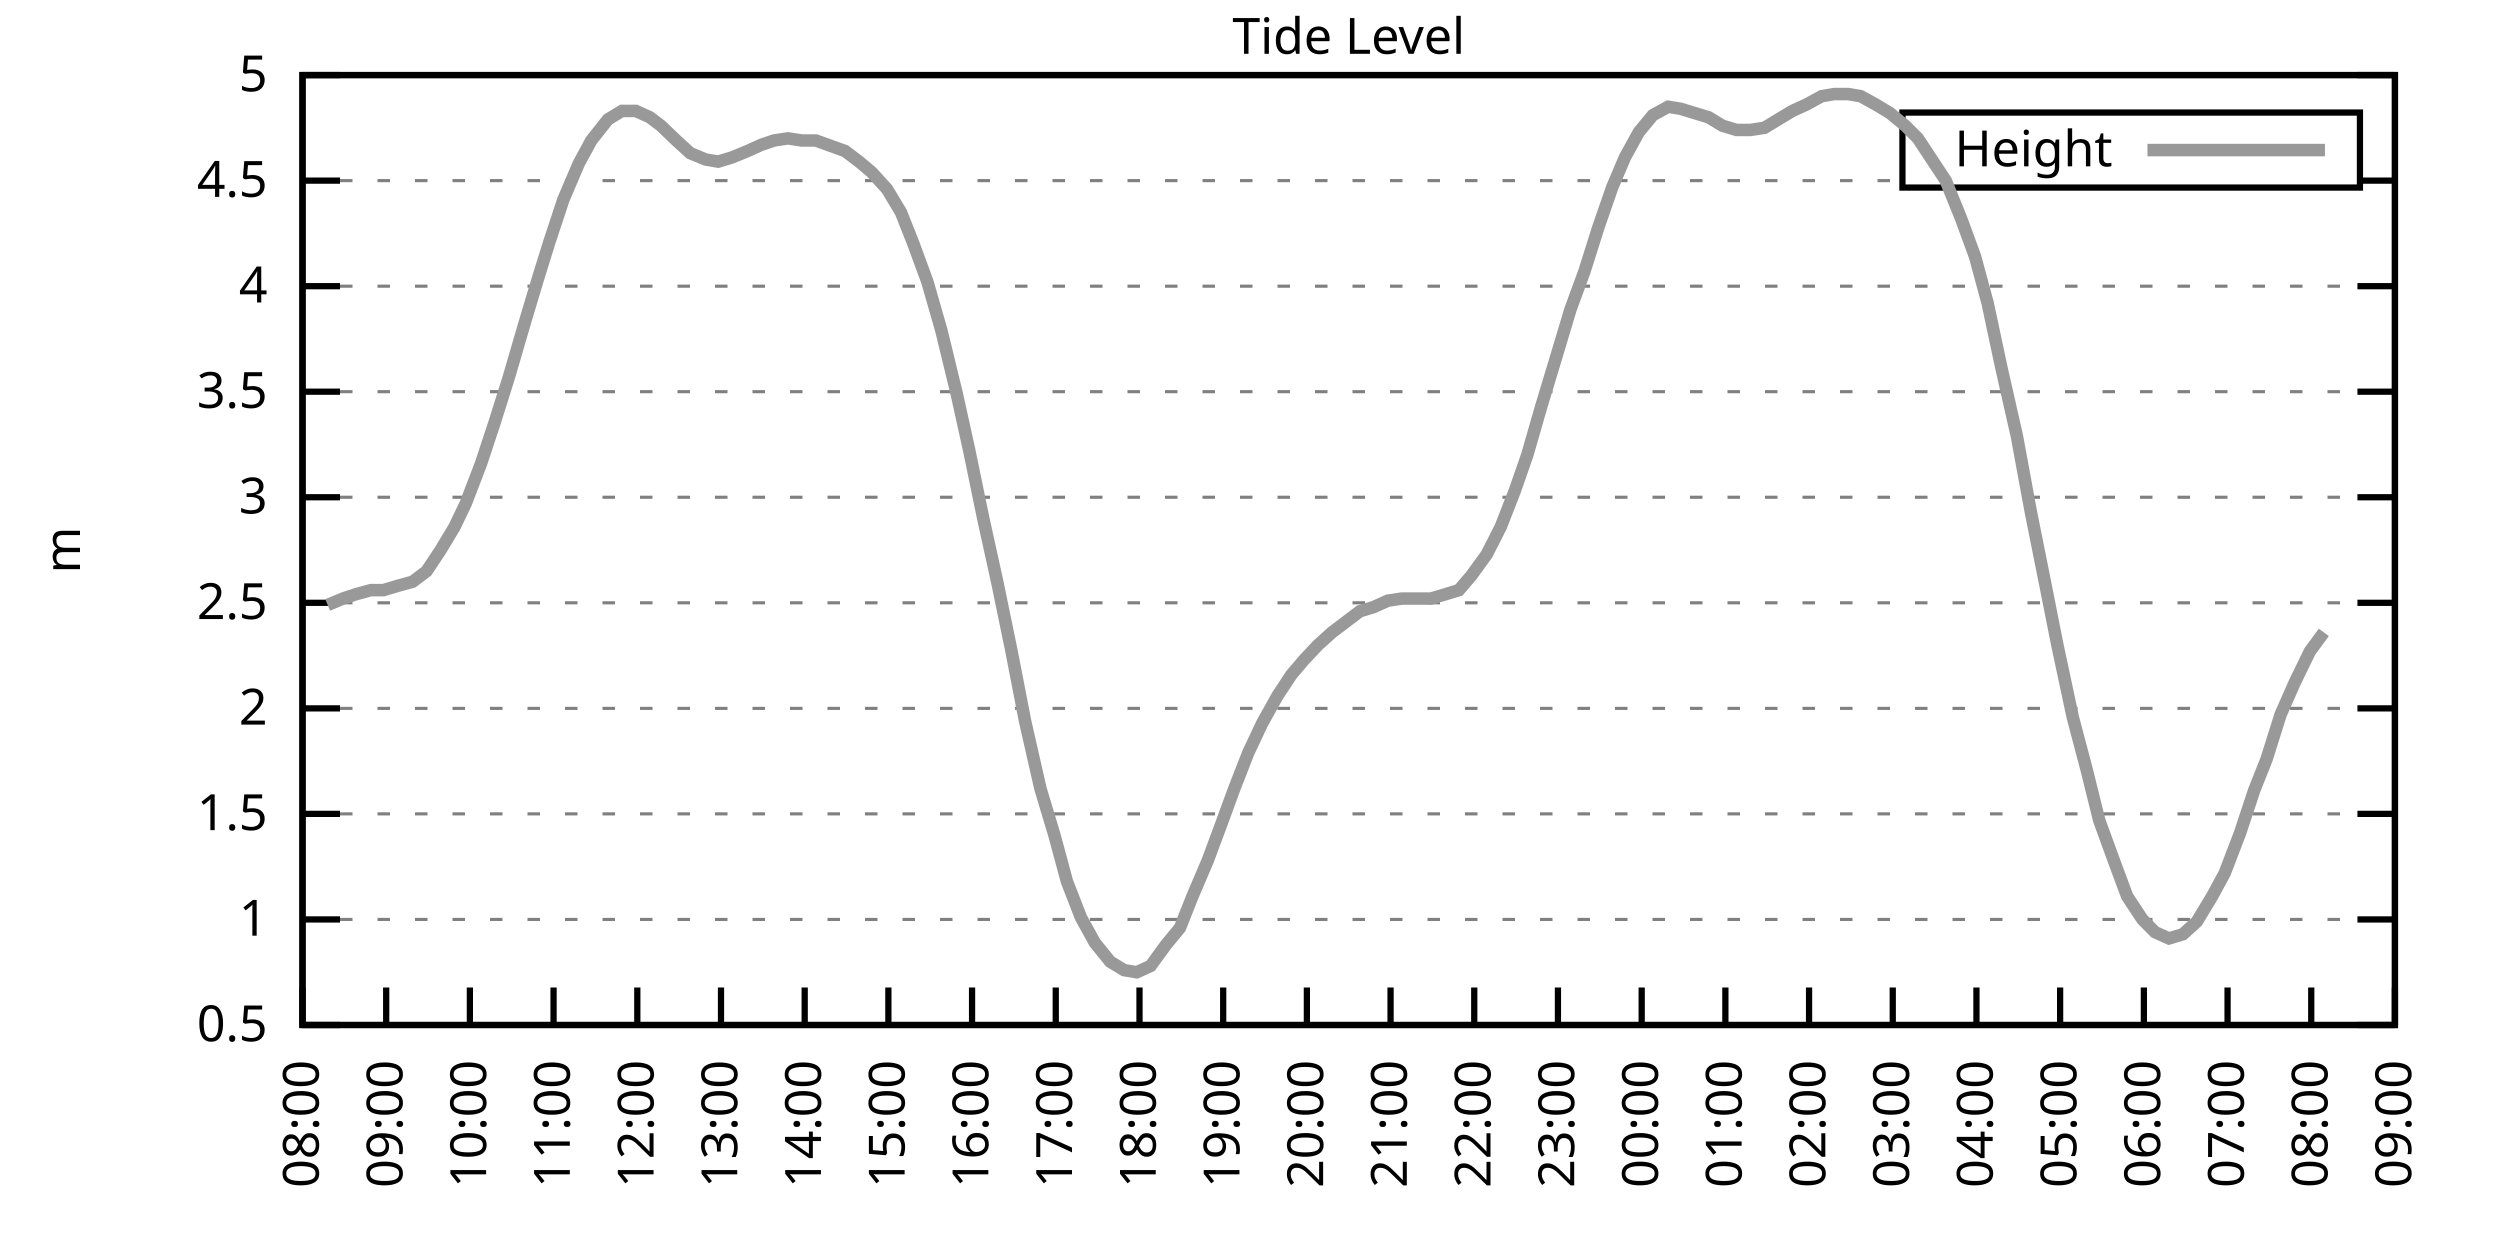
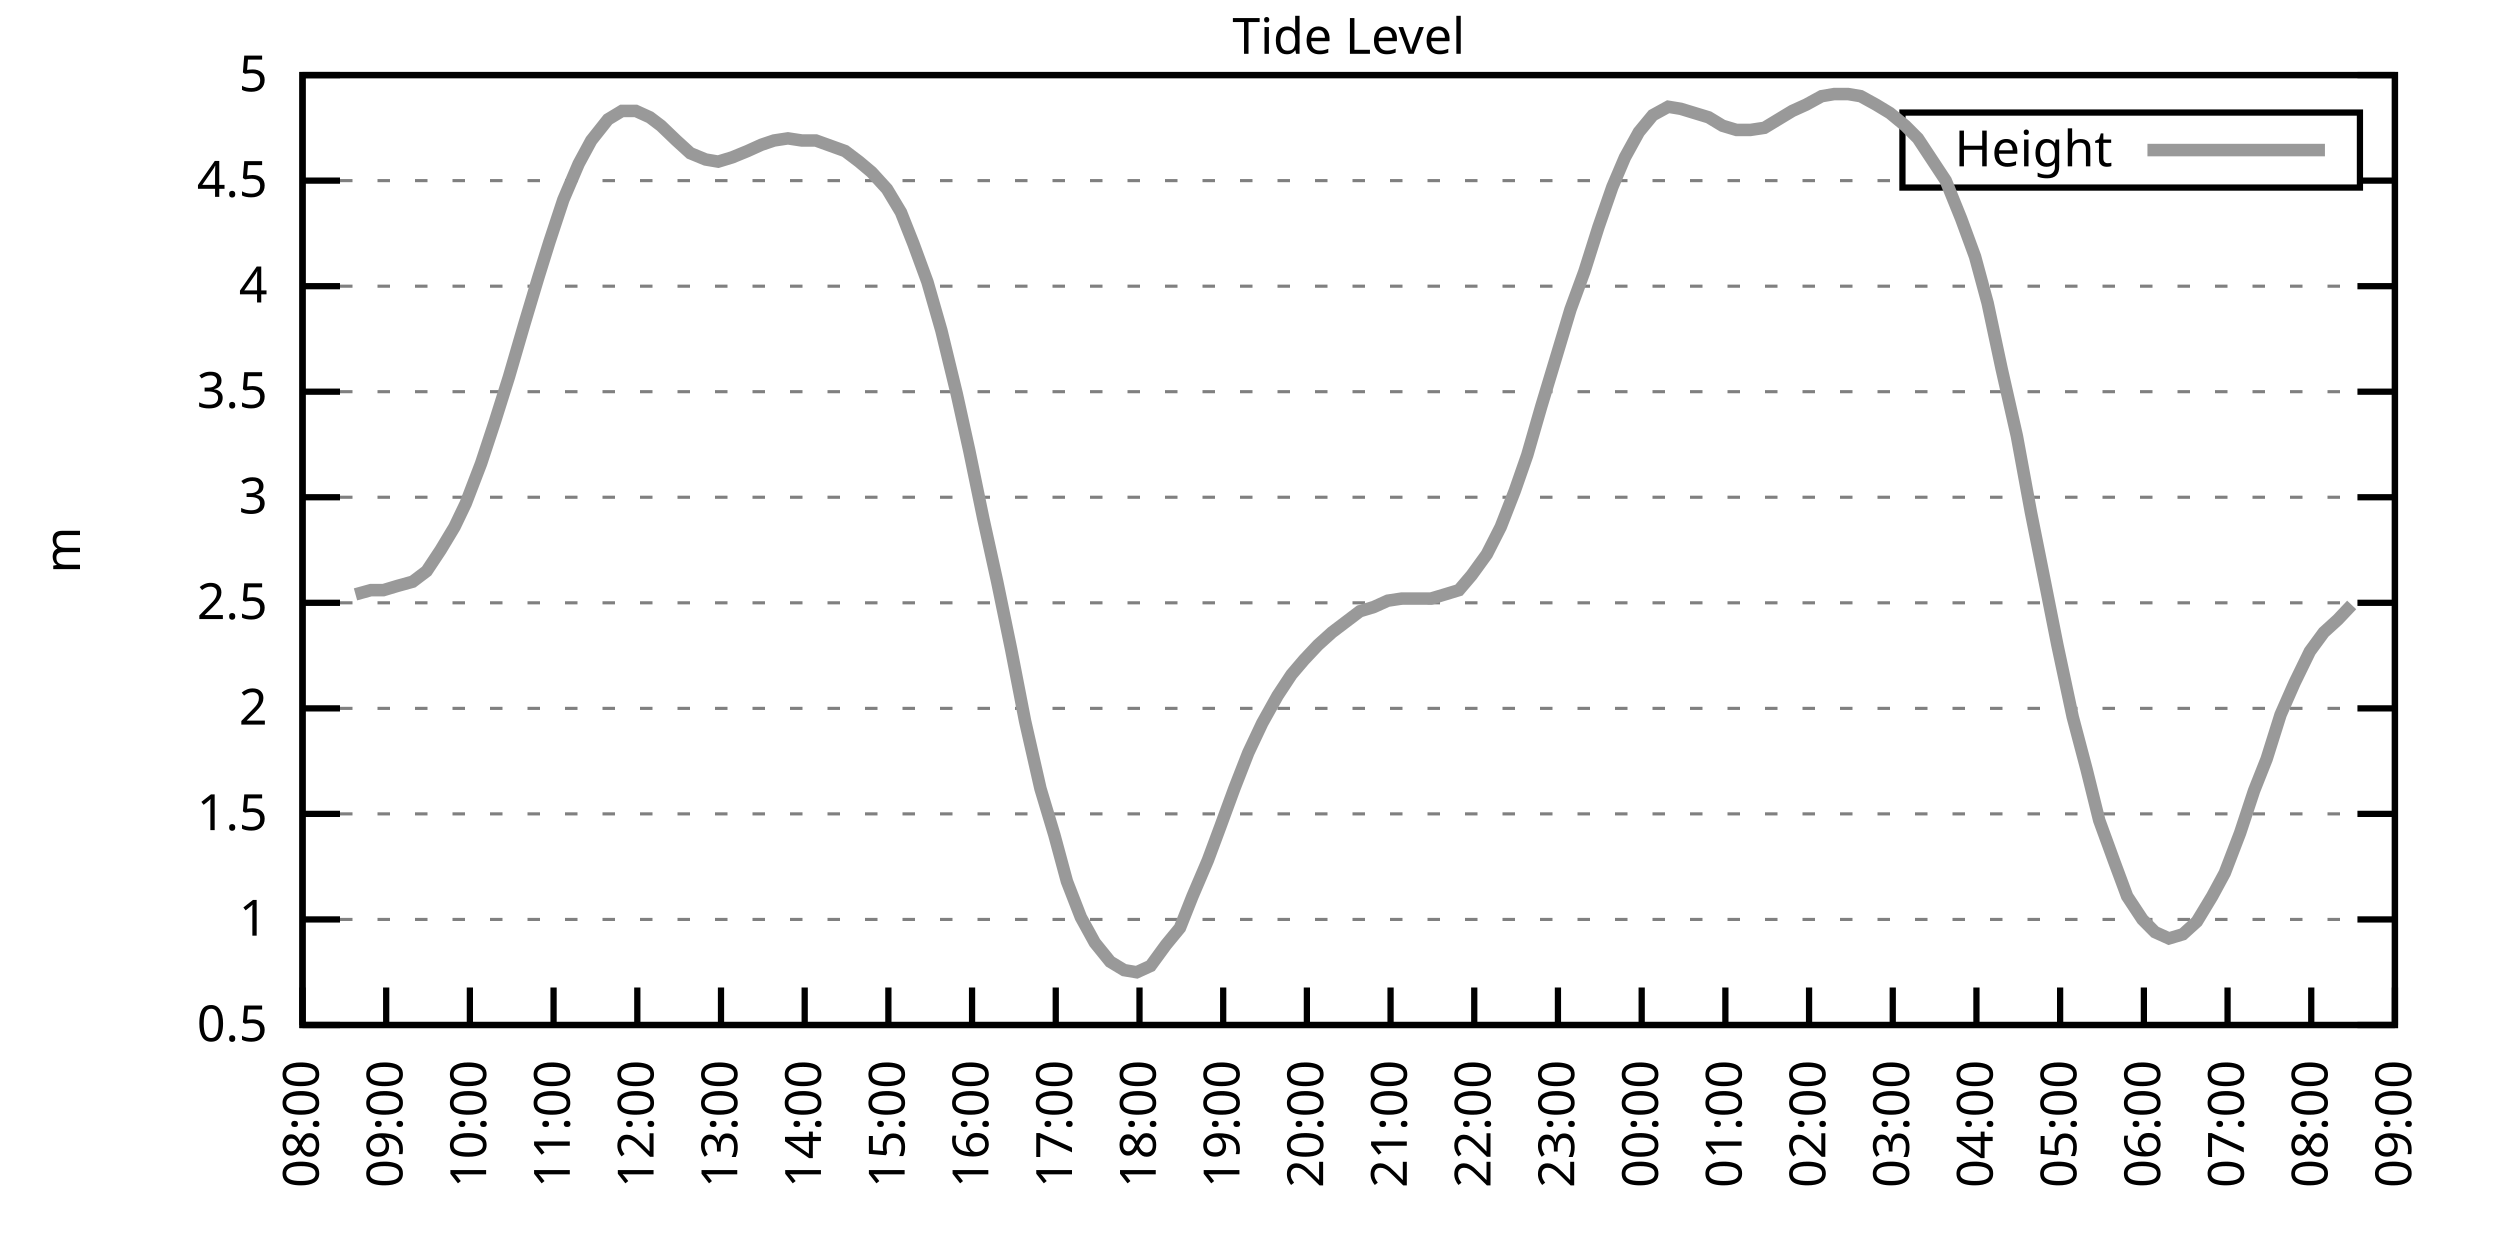
<svg xmlns="http://www.w3.org/2000/svg" xmlns:xlink="http://www.w3.org/1999/xlink" width="400" height="200" viewBox="0 0 400 200">
  <g id="gnuplot_canvas">
    <rect x="0" y="0" width="400" height="200" fill="none" />
    <defs>
      <circle id="gpDot" r="0.5" stroke-width="0.5" stroke="currentColor" />
      <path id="gpPt0" stroke-width="0.333" stroke="currentColor" d="M-1,0 h2 M0,-1 v2" />
      <path id="gpPt1" stroke-width="0.333" stroke="currentColor" d="M-1,-1 L1,1 M1,-1 L-1,1" />
      <path id="gpPt2" stroke-width="0.333" stroke="currentColor" d="M-1,0 L1,0 M0,-1 L0,1 M-1,-1 L1,1 M-1,1 L1,-1" />
      <rect id="gpPt3" stroke-width="0.333" stroke="currentColor" x="-1" y="-1" width="2" height="2" />
      <rect id="gpPt4" stroke-width="0.333" stroke="currentColor" fill="currentColor" x="-1" y="-1" width="2" height="2" />
      <circle id="gpPt5" stroke-width="0.333" stroke="currentColor" cx="0" cy="0" r="1" />
      <use xlink:href="#gpPt5" id="gpPt6" fill="currentColor" stroke="none" />
      <path id="gpPt7" stroke-width="0.333" stroke="currentColor" d="M0,-1.33 L-1.33,0.67 L1.33,0.67 z" />
      <use xlink:href="#gpPt7" id="gpPt8" fill="currentColor" stroke="none" />
      <use xlink:href="#gpPt7" id="gpPt9" stroke="currentColor" transform="rotate(180)" />
      <use xlink:href="#gpPt9" id="gpPt10" fill="currentColor" stroke="none" />
      <use xlink:href="#gpPt3" id="gpPt11" stroke="currentColor" transform="rotate(45)" />
      <use xlink:href="#gpPt11" id="gpPt12" fill="currentColor" stroke="none" />
      <path id="gpPt13" stroke-width="0.333" stroke="currentColor" d="M0,1.330 L1.265,0.411 L0.782,-1.067 L-0.782,-1.076 L-1.265,0.411 z" />
      <use xlink:href="#gpPt13" id="gpPt14" fill="currentColor" stroke="none" />
      <filter id="textbox" filterUnits="objectBoundingBox" x="0" y="0" height="1" width="1">
        <feFlood flood-color="white" flood-opacity="1" result="bgnd" />
        <feComposite in="SourceGraphic" in2="bgnd" operator="atop" />
      </filter>
      <filter id="greybox" filterUnits="objectBoundingBox" x="0" y="0" height="1" width="1">
        <feFlood flood-color="lightgrey" flood-opacity="1" result="grey" />
        <feComposite in="SourceGraphic" in2="grey" operator="atop" />
      </filter>
    </defs>
    <g fill="none" color="white" stroke="currentColor" stroke-width="1.00" stroke-linecap="butt" stroke-linejoin="miter">
</g>
    <g fill="none" color="black" stroke="currentColor" stroke-width="1.00" stroke-linecap="butt" stroke-linejoin="miter">
      <g stroke="none" shape-rendering="crispEdges">
        <polygon fill="rgb(255, 255, 255)" points="48.40,164.00 383.18,164.00 383.18,12.02 48.40,12.02 " />
      </g>
    </g>
    <g fill="none" color="black" stroke="currentColor" stroke-width="1.00" stroke-linecap="butt" stroke-linejoin="miter">
</g>
    <g fill="none" color="black" stroke="black" stroke-width="0.50" stroke-linecap="butt" stroke-linejoin="miter">
</g>
    <g fill="none" color="gray" stroke="currentColor" stroke-width="0.50" stroke-linecap="butt" stroke-linejoin="miter">
      <path stroke="gray" stroke-dasharray="2,4" class="gridline" d="M48.40,164.00 L383.19,164.00  " />
    </g>
    <g fill="none" color="gray" stroke="gray" stroke-width="1.00" stroke-linecap="butt" stroke-linejoin="miter">
</g>
    <g fill="none" color="black" stroke="currentColor" stroke-width="1.00" stroke-linecap="butt" stroke-linejoin="miter">
      <path stroke="black" d="M48.40,164.00 L54.40,164.00 M383.19,164.00 L377.19,164.00  " />
      <g transform="translate(42.80,166.60)" stroke="none" fill="black" font-family="Sans" font-size="8.00" text-anchor="end">
        <text>
          <tspan font-family="Sans"> 0.5</tspan>
        </text>
      </g>
    </g>
    <g fill="none" color="black" stroke="currentColor" stroke-width="1.00" stroke-linecap="butt" stroke-linejoin="miter">
</g>
    <g fill="none" color="black" stroke="black" stroke-width="0.50" stroke-linecap="butt" stroke-linejoin="miter">
</g>
    <g fill="none" color="gray" stroke="currentColor" stroke-width="0.50" stroke-linecap="butt" stroke-linejoin="miter">
      <path stroke="gray" stroke-dasharray="2,4" class="gridline" d="M48.40,147.11 L383.19,147.11  " />
    </g>
    <g fill="none" color="gray" stroke="gray" stroke-width="1.00" stroke-linecap="butt" stroke-linejoin="miter">
</g>
    <g fill="none" color="black" stroke="currentColor" stroke-width="1.00" stroke-linecap="butt" stroke-linejoin="miter">
      <path stroke="black" d="M48.40,147.11 L54.40,147.11 M383.19,147.11 L377.19,147.11  " />
      <g transform="translate(42.80,149.71)" stroke="none" fill="black" font-family="Sans" font-size="8.00" text-anchor="end">
        <text>
          <tspan font-family="Sans"> 1</tspan>
        </text>
      </g>
    </g>
    <g fill="none" color="black" stroke="currentColor" stroke-width="1.00" stroke-linecap="butt" stroke-linejoin="miter">
</g>
    <g fill="none" color="black" stroke="black" stroke-width="0.50" stroke-linecap="butt" stroke-linejoin="miter">
</g>
    <g fill="none" color="gray" stroke="currentColor" stroke-width="0.50" stroke-linecap="butt" stroke-linejoin="miter">
      <path stroke="gray" stroke-dasharray="2,4" class="gridline" d="M48.40,130.22 L383.19,130.22  " />
    </g>
    <g fill="none" color="gray" stroke="gray" stroke-width="1.00" stroke-linecap="butt" stroke-linejoin="miter">
</g>
    <g fill="none" color="black" stroke="currentColor" stroke-width="1.00" stroke-linecap="butt" stroke-linejoin="miter">
      <path stroke="black" d="M48.40,130.22 L54.40,130.22 M383.19,130.22 L377.19,130.22  " />
      <g transform="translate(42.80,132.82)" stroke="none" fill="black" font-family="Sans" font-size="8.00" text-anchor="end">
        <text>
          <tspan font-family="Sans"> 1.5</tspan>
        </text>
      </g>
    </g>
    <g fill="none" color="black" stroke="currentColor" stroke-width="1.00" stroke-linecap="butt" stroke-linejoin="miter">
</g>
    <g fill="none" color="black" stroke="black" stroke-width="0.50" stroke-linecap="butt" stroke-linejoin="miter">
</g>
    <g fill="none" color="gray" stroke="currentColor" stroke-width="0.50" stroke-linecap="butt" stroke-linejoin="miter">
      <path stroke="gray" stroke-dasharray="2,4" class="gridline" d="M48.40,113.34 L383.19,113.34  " />
    </g>
    <g fill="none" color="gray" stroke="gray" stroke-width="1.00" stroke-linecap="butt" stroke-linejoin="miter">
</g>
    <g fill="none" color="black" stroke="currentColor" stroke-width="1.00" stroke-linecap="butt" stroke-linejoin="miter">
      <path stroke="black" d="M48.40,113.34 L54.40,113.34 M383.19,113.34 L377.19,113.34  " />
      <g transform="translate(42.80,115.94)" stroke="none" fill="black" font-family="Sans" font-size="8.00" text-anchor="end">
        <text>
          <tspan font-family="Sans"> 2</tspan>
        </text>
      </g>
    </g>
    <g fill="none" color="black" stroke="currentColor" stroke-width="1.00" stroke-linecap="butt" stroke-linejoin="miter">
</g>
    <g fill="none" color="black" stroke="black" stroke-width="0.50" stroke-linecap="butt" stroke-linejoin="miter">
</g>
    <g fill="none" color="gray" stroke="currentColor" stroke-width="0.50" stroke-linecap="butt" stroke-linejoin="miter">
      <path stroke="gray" stroke-dasharray="2,4" class="gridline" d="M48.40,96.45 L383.19,96.45  " />
    </g>
    <g fill="none" color="gray" stroke="gray" stroke-width="1.00" stroke-linecap="butt" stroke-linejoin="miter">
</g>
    <g fill="none" color="black" stroke="currentColor" stroke-width="1.00" stroke-linecap="butt" stroke-linejoin="miter">
      <path stroke="black" d="M48.40,96.45 L54.40,96.45 M383.19,96.45 L377.19,96.45  " />
      <g transform="translate(42.80,99.05)" stroke="none" fill="black" font-family="Sans" font-size="8.00" text-anchor="end">
        <text>
          <tspan font-family="Sans"> 2.5</tspan>
        </text>
      </g>
    </g>
    <g fill="none" color="black" stroke="currentColor" stroke-width="1.00" stroke-linecap="butt" stroke-linejoin="miter">
</g>
    <g fill="none" color="black" stroke="black" stroke-width="0.50" stroke-linecap="butt" stroke-linejoin="miter">
</g>
    <g fill="none" color="gray" stroke="currentColor" stroke-width="0.50" stroke-linecap="butt" stroke-linejoin="miter">
      <path stroke="gray" stroke-dasharray="2,4" class="gridline" d="M48.40,79.56 L383.19,79.56  " />
    </g>
    <g fill="none" color="gray" stroke="gray" stroke-width="1.00" stroke-linecap="butt" stroke-linejoin="miter">
</g>
    <g fill="none" color="black" stroke="currentColor" stroke-width="1.00" stroke-linecap="butt" stroke-linejoin="miter">
      <path stroke="black" d="M48.40,79.56 L54.40,79.56 M383.19,79.56 L377.19,79.56  " />
      <g transform="translate(42.80,82.16)" stroke="none" fill="black" font-family="Sans" font-size="8.00" text-anchor="end">
        <text>
          <tspan font-family="Sans"> 3</tspan>
        </text>
      </g>
    </g>
    <g fill="none" color="black" stroke="currentColor" stroke-width="1.00" stroke-linecap="butt" stroke-linejoin="miter">
</g>
    <g fill="none" color="black" stroke="black" stroke-width="0.50" stroke-linecap="butt" stroke-linejoin="miter">
</g>
    <g fill="none" color="gray" stroke="currentColor" stroke-width="0.50" stroke-linecap="butt" stroke-linejoin="miter">
      <path stroke="gray" stroke-dasharray="2,4" class="gridline" d="M48.40,62.67 L383.19,62.67  " />
    </g>
    <g fill="none" color="gray" stroke="gray" stroke-width="1.00" stroke-linecap="butt" stroke-linejoin="miter">
</g>
    <g fill="none" color="black" stroke="currentColor" stroke-width="1.00" stroke-linecap="butt" stroke-linejoin="miter">
      <path stroke="black" d="M48.40,62.67 L54.40,62.67 M383.19,62.67 L377.19,62.67  " />
      <g transform="translate(42.80,65.27)" stroke="none" fill="black" font-family="Sans" font-size="8.00" text-anchor="end">
        <text>
          <tspan font-family="Sans"> 3.5</tspan>
        </text>
      </g>
    </g>
    <g fill="none" color="black" stroke="currentColor" stroke-width="1.00" stroke-linecap="butt" stroke-linejoin="miter">
</g>
    <g fill="none" color="black" stroke="black" stroke-width="0.50" stroke-linecap="butt" stroke-linejoin="miter">
</g>
    <g fill="none" color="gray" stroke="currentColor" stroke-width="0.50" stroke-linecap="butt" stroke-linejoin="miter">
      <path stroke="gray" stroke-dasharray="2,4" class="gridline" d="M48.40,45.79 L383.19,45.79  " />
    </g>
    <g fill="none" color="gray" stroke="gray" stroke-width="1.00" stroke-linecap="butt" stroke-linejoin="miter">
</g>
    <g fill="none" color="black" stroke="currentColor" stroke-width="1.00" stroke-linecap="butt" stroke-linejoin="miter">
      <path stroke="black" d="M48.40,45.79 L54.40,45.79 M383.19,45.79 L377.19,45.79  " />
      <g transform="translate(42.80,48.39)" stroke="none" fill="black" font-family="Sans" font-size="8.00" text-anchor="end">
        <text>
          <tspan font-family="Sans"> 4</tspan>
        </text>
      </g>
    </g>
    <g fill="none" color="black" stroke="currentColor" stroke-width="1.00" stroke-linecap="butt" stroke-linejoin="miter">
</g>
    <g fill="none" color="black" stroke="black" stroke-width="0.50" stroke-linecap="butt" stroke-linejoin="miter">
</g>
    <g fill="none" color="gray" stroke="currentColor" stroke-width="0.50" stroke-linecap="butt" stroke-linejoin="miter">
      <path stroke="gray" stroke-dasharray="2,4" class="gridline" d="M48.40,28.90 L304.39,28.90 M377.59,28.90 L383.19,28.90  " />
    </g>
    <g fill="none" color="gray" stroke="gray" stroke-width="1.00" stroke-linecap="butt" stroke-linejoin="miter">
</g>
    <g fill="none" color="black" stroke="currentColor" stroke-width="1.00" stroke-linecap="butt" stroke-linejoin="miter">
      <path stroke="black" d="M48.40,28.90 L54.40,28.90 M383.19,28.90 L377.19,28.90  " />
      <g transform="translate(42.80,31.50)" stroke="none" fill="black" font-family="Sans" font-size="8.00" text-anchor="end">
        <text>
          <tspan font-family="Sans"> 4.5</tspan>
        </text>
      </g>
    </g>
    <g fill="none" color="black" stroke="currentColor" stroke-width="1.00" stroke-linecap="butt" stroke-linejoin="miter">
</g>
    <g fill="none" color="black" stroke="black" stroke-width="0.50" stroke-linecap="butt" stroke-linejoin="miter">
</g>
    <g fill="none" color="gray" stroke="currentColor" stroke-width="0.50" stroke-linecap="butt" stroke-linejoin="miter">
      <path stroke="gray" stroke-dasharray="2,4" class="gridline" d="M48.40,12.01 L383.19,12.01  " />
    </g>
    <g fill="none" color="gray" stroke="gray" stroke-width="1.00" stroke-linecap="butt" stroke-linejoin="miter">
</g>
    <g fill="none" color="black" stroke="currentColor" stroke-width="1.00" stroke-linecap="butt" stroke-linejoin="miter">
      <path stroke="black" d="M48.40,12.01 L54.40,12.01 M383.19,12.01 L377.19,12.01  " />
      <g transform="translate(42.80,14.61)" stroke="none" fill="black" font-family="Sans" font-size="8.00" text-anchor="end">
        <text>
          <tspan font-family="Sans"> 5</tspan>
        </text>
      </g>
    </g>
    <g fill="none" color="black" stroke="currentColor" stroke-width="1.00" stroke-linecap="butt" stroke-linejoin="miter">
      <path stroke="black" d="M48.40,164.00 L48.40,158.00  " />
      <g transform="translate(51.00,169.60) rotate(270.00)" stroke="none" fill="black" font-family="Sans" font-size="8.00" text-anchor="end">
        <text>
          <tspan font-family="Sans">08:00</tspan>
        </text>
      </g>
    </g>
    <g fill="none" color="black" stroke="currentColor" stroke-width="1.00" stroke-linecap="butt" stroke-linejoin="miter">
      <path stroke="black" d="M61.79,164.00 L61.79,158.00  " />
      <g transform="translate(64.39,169.60) rotate(270.00)" stroke="none" fill="black" font-family="Sans" font-size="8.00" text-anchor="end">
        <text>
          <tspan font-family="Sans">09:00</tspan>
        </text>
      </g>
    </g>
    <g fill="none" color="black" stroke="currentColor" stroke-width="1.00" stroke-linecap="butt" stroke-linejoin="miter">
      <path stroke="black" d="M75.18,164.00 L75.18,158.00  " />
      <g transform="translate(77.78,169.60) rotate(270.00)" stroke="none" fill="black" font-family="Sans" font-size="8.00" text-anchor="end">
        <text>
          <tspan font-family="Sans">10:00</tspan>
        </text>
      </g>
    </g>
    <g fill="none" color="black" stroke="currentColor" stroke-width="1.00" stroke-linecap="butt" stroke-linejoin="miter">
      <path stroke="black" d="M88.57,164.00 L88.57,158.00  " />
      <g transform="translate(91.17,169.60) rotate(270.00)" stroke="none" fill="black" font-family="Sans" font-size="8.00" text-anchor="end">
        <text>
          <tspan font-family="Sans">11:00</tspan>
        </text>
      </g>
    </g>
    <g fill="none" color="black" stroke="currentColor" stroke-width="1.00" stroke-linecap="butt" stroke-linejoin="miter">
      <path stroke="black" d="M101.97,164.00 L101.97,158.00  " />
      <g transform="translate(104.57,169.60) rotate(270.00)" stroke="none" fill="black" font-family="Sans" font-size="8.00" text-anchor="end">
        <text>
          <tspan font-family="Sans">12:00</tspan>
        </text>
      </g>
    </g>
    <g fill="none" color="black" stroke="currentColor" stroke-width="1.00" stroke-linecap="butt" stroke-linejoin="miter">
      <path stroke="black" d="M115.36,164.00 L115.36,158.00  " />
      <g transform="translate(117.96,169.60) rotate(270.00)" stroke="none" fill="black" font-family="Sans" font-size="8.00" text-anchor="end">
        <text>
          <tspan font-family="Sans">13:00</tspan>
        </text>
      </g>
    </g>
    <g fill="none" color="black" stroke="currentColor" stroke-width="1.00" stroke-linecap="butt" stroke-linejoin="miter">
      <path stroke="black" d="M128.75,164.00 L128.75,158.00  " />
      <g transform="translate(131.35,169.60) rotate(270.00)" stroke="none" fill="black" font-family="Sans" font-size="8.00" text-anchor="end">
        <text>
          <tspan font-family="Sans">14:00</tspan>
        </text>
      </g>
    </g>
    <g fill="none" color="black" stroke="currentColor" stroke-width="1.00" stroke-linecap="butt" stroke-linejoin="miter">
      <path stroke="black" d="M142.14,164.00 L142.14,158.00  " />
      <g transform="translate(144.74,169.60) rotate(270.00)" stroke="none" fill="black" font-family="Sans" font-size="8.00" text-anchor="end">
        <text>
          <tspan font-family="Sans">15:00</tspan>
        </text>
      </g>
    </g>
    <g fill="none" color="black" stroke="currentColor" stroke-width="1.00" stroke-linecap="butt" stroke-linejoin="miter">
      <path stroke="black" d="M155.53,164.00 L155.53,158.00  " />
      <g transform="translate(158.13,169.60) rotate(270.00)" stroke="none" fill="black" font-family="Sans" font-size="8.00" text-anchor="end">
        <text>
          <tspan font-family="Sans">16:00</tspan>
        </text>
      </g>
    </g>
    <g fill="none" color="black" stroke="currentColor" stroke-width="1.00" stroke-linecap="butt" stroke-linejoin="miter">
      <path stroke="black" d="M168.92,164.00 L168.92,158.00  " />
      <g transform="translate(171.52,169.60) rotate(270.00)" stroke="none" fill="black" font-family="Sans" font-size="8.00" text-anchor="end">
        <text>
          <tspan font-family="Sans">17:00</tspan>
        </text>
      </g>
    </g>
    <g fill="none" color="black" stroke="currentColor" stroke-width="1.00" stroke-linecap="butt" stroke-linejoin="miter">
      <path stroke="black" d="M182.32,164.00 L182.32,158.00  " />
      <g transform="translate(184.92,169.60) rotate(270.00)" stroke="none" fill="black" font-family="Sans" font-size="8.00" text-anchor="end">
        <text>
          <tspan font-family="Sans">18:00</tspan>
        </text>
      </g>
    </g>
    <g fill="none" color="black" stroke="currentColor" stroke-width="1.00" stroke-linecap="butt" stroke-linejoin="miter">
      <path stroke="black" d="M195.71,164.00 L195.71,158.00  " />
      <g transform="translate(198.31,169.60) rotate(270.00)" stroke="none" fill="black" font-family="Sans" font-size="8.00" text-anchor="end">
        <text>
          <tspan font-family="Sans">19:00</tspan>
        </text>
      </g>
    </g>
    <g fill="none" color="black" stroke="currentColor" stroke-width="1.00" stroke-linecap="butt" stroke-linejoin="miter">
      <path stroke="black" d="M209.10,164.00 L209.10,158.00  " />
      <g transform="translate(211.70,169.60) rotate(270.00)" stroke="none" fill="black" font-family="Sans" font-size="8.00" text-anchor="end">
        <text>
          <tspan font-family="Sans">20:00</tspan>
        </text>
      </g>
    </g>
    <g fill="none" color="black" stroke="currentColor" stroke-width="1.00" stroke-linecap="butt" stroke-linejoin="miter">
      <path stroke="black" d="M222.49,164.00 L222.49,158.00  " />
      <g transform="translate(225.09,169.60) rotate(270.00)" stroke="none" fill="black" font-family="Sans" font-size="8.00" text-anchor="end">
        <text>
          <tspan font-family="Sans">21:00</tspan>
        </text>
      </g>
    </g>
    <g fill="none" color="black" stroke="currentColor" stroke-width="1.00" stroke-linecap="butt" stroke-linejoin="miter">
      <path stroke="black" d="M235.88,164.00 L235.88,158.00  " />
      <g transform="translate(238.48,169.60) rotate(270.00)" stroke="none" fill="black" font-family="Sans" font-size="8.00" text-anchor="end">
        <text>
          <tspan font-family="Sans">22:00</tspan>
        </text>
      </g>
    </g>
    <g fill="none" color="black" stroke="currentColor" stroke-width="1.00" stroke-linecap="butt" stroke-linejoin="miter">
      <path stroke="black" d="M249.27,164.00 L249.27,158.00  " />
      <g transform="translate(251.87,169.60) rotate(270.00)" stroke="none" fill="black" font-family="Sans" font-size="8.00" text-anchor="end">
        <text>
          <tspan font-family="Sans">23:00</tspan>
        </text>
      </g>
    </g>
    <g fill="none" color="black" stroke="currentColor" stroke-width="1.00" stroke-linecap="butt" stroke-linejoin="miter">
      <path stroke="black" d="M262.67,164.00 L262.67,158.00  " />
      <g transform="translate(265.27,169.60) rotate(270.00)" stroke="none" fill="black" font-family="Sans" font-size="8.00" text-anchor="end">
        <text>
          <tspan font-family="Sans">00:00</tspan>
        </text>
      </g>
    </g>
    <g fill="none" color="black" stroke="currentColor" stroke-width="1.00" stroke-linecap="butt" stroke-linejoin="miter">
      <path stroke="black" d="M276.06,164.00 L276.06,158.00  " />
      <g transform="translate(278.66,169.60) rotate(270.00)" stroke="none" fill="black" font-family="Sans" font-size="8.00" text-anchor="end">
        <text>
          <tspan font-family="Sans">01:00</tspan>
        </text>
      </g>
    </g>
    <g fill="none" color="black" stroke="currentColor" stroke-width="1.00" stroke-linecap="butt" stroke-linejoin="miter">
      <path stroke="black" d="M289.45,164.00 L289.45,158.00  " />
      <g transform="translate(292.05,169.60) rotate(270.00)" stroke="none" fill="black" font-family="Sans" font-size="8.00" text-anchor="end">
        <text>
          <tspan font-family="Sans">02:00</tspan>
        </text>
      </g>
    </g>
    <g fill="none" color="black" stroke="currentColor" stroke-width="1.00" stroke-linecap="butt" stroke-linejoin="miter">
      <path stroke="black" d="M302.84,164.00 L302.84,158.00  " />
      <g transform="translate(305.44,169.60) rotate(270.00)" stroke="none" fill="black" font-family="Sans" font-size="8.00" text-anchor="end">
        <text>
          <tspan font-family="Sans">03:00</tspan>
        </text>
      </g>
    </g>
    <g fill="none" color="black" stroke="currentColor" stroke-width="1.00" stroke-linecap="butt" stroke-linejoin="miter">
      <path stroke="black" d="M316.23,164.00 L316.23,158.00  " />
      <g transform="translate(318.83,169.60) rotate(270.00)" stroke="none" fill="black" font-family="Sans" font-size="8.00" text-anchor="end">
        <text>
          <tspan font-family="Sans">04:00</tspan>
        </text>
      </g>
    </g>
    <g fill="none" color="black" stroke="currentColor" stroke-width="1.00" stroke-linecap="butt" stroke-linejoin="miter">
      <path stroke="black" d="M329.62,164.00 L329.62,158.00  " />
      <g transform="translate(332.22,169.60) rotate(270.00)" stroke="none" fill="black" font-family="Sans" font-size="8.00" text-anchor="end">
        <text>
          <tspan font-family="Sans">05:00</tspan>
        </text>
      </g>
    </g>
    <g fill="none" color="black" stroke="currentColor" stroke-width="1.00" stroke-linecap="butt" stroke-linejoin="miter">
      <path stroke="black" d="M343.02,164.00 L343.02,158.00  " />
      <g transform="translate(345.62,169.60) rotate(270.00)" stroke="none" fill="black" font-family="Sans" font-size="8.00" text-anchor="end">
        <text>
          <tspan font-family="Sans">06:00</tspan>
        </text>
      </g>
    </g>
    <g fill="none" color="black" stroke="currentColor" stroke-width="1.00" stroke-linecap="butt" stroke-linejoin="miter">
      <path stroke="black" d="M356.41,164.00 L356.41,158.00  " />
      <g transform="translate(359.01,169.60) rotate(270.00)" stroke="none" fill="black" font-family="Sans" font-size="8.00" text-anchor="end">
        <text>
          <tspan font-family="Sans">07:00</tspan>
        </text>
      </g>
    </g>
    <g fill="none" color="black" stroke="currentColor" stroke-width="1.00" stroke-linecap="butt" stroke-linejoin="miter">
      <path stroke="black" d="M369.80,164.00 L369.80,158.00  " />
      <g transform="translate(372.40,169.60) rotate(270.00)" stroke="none" fill="black" font-family="Sans" font-size="8.00" text-anchor="end">
        <text>
          <tspan font-family="Sans">08:00</tspan>
        </text>
      </g>
    </g>
    <g fill="none" color="black" stroke="currentColor" stroke-width="1.00" stroke-linecap="butt" stroke-linejoin="miter">
      <path stroke="black" d="M383.19,164.00 L383.19,158.00  " />
      <g transform="translate(385.79,169.60) rotate(270.00)" stroke="none" fill="black" font-family="Sans" font-size="8.00" text-anchor="end">
        <text>
          <tspan font-family="Sans">09:00</tspan>
        </text>
      </g>
    </g>
    <g fill="none" color="black" stroke="currentColor" stroke-width="1.00" stroke-linecap="butt" stroke-linejoin="miter">
</g>
    <g fill="none" color="black" stroke="currentColor" stroke-width="1.00" stroke-linecap="butt" stroke-linejoin="miter">
      <path stroke="black" d="M48.40,12.01 L48.40,164.00 L383.19,164.00 L383.19,12.01 L48.40,12.01 Z  " />
    </g>
    <g fill="none" color="black" stroke="currentColor" stroke-width="1.00" stroke-linecap="butt" stroke-linejoin="miter">
</g>
    <g fill="none" color="black" stroke="currentColor" stroke-width="1.00" stroke-linecap="butt" stroke-linejoin="miter">
      <path stroke="black" d="M304.39,30.01 L304.39,18.01 L377.59,18.01 L377.59,30.01 L304.39,30.01 Z  " />
    </g>
    <g id="Tide_level_plot_1">
      <g fill="none" color="white" stroke="black" stroke-width="2.00" stroke-linecap="butt" stroke-linejoin="miter">
</g>
      <g fill="none" color="black" stroke="currentColor" stroke-width="2.00" stroke-linecap="butt" stroke-linejoin="miter">
        <g transform="translate(337.99,26.61)" stroke="none" fill="black" font-family="Sans" font-size="8.00" text-anchor="end">
          <text>
            <tspan font-family="Sans">Height</tspan>
          </text>
        </g>
      </g>
      <g fill="none" color="black" stroke="currentColor" stroke-width="2.00" stroke-linecap="butt" stroke-linejoin="miter">
-         <path stroke="rgb(153, 153, 153)" d="M343.59,24.01 L371.99,24.01 M52.42,96.79 L54.87,95.77 L56.88,95.10 L59.34,94.42 L61.35,94.42 L63.58,93.75   L66.03,93.07 L68.26,91.38 L70.50,88.00 L72.73,84.29 L74.51,80.57 L76.97,74.16 L79.20,67.40 L81.43,60.31   L83.89,51.87 L86.12,44.43 L87.91,38.69 L90.14,31.94 L92.59,26.20 L94.60,22.48 L97.28,19.10 L99.51,17.75   L101.74,17.75 L103.98,18.77 L105.76,20.12 L108.22,22.48 L110.45,24.51 L112.90,25.52 L114.91,25.86 L117.14,25.18   L119.60,24.17 L121.83,23.16 L123.84,22.48 L126.07,22.14 L128.30,22.48 L130.54,22.48 L135.22,24.17 L137.45,25.86   L139.46,27.55 L141.92,30.25 L144.15,33.96 L146.16,39.03 L148.39,45.11 L150.62,52.88 L153.08,63.01 L155.09,72.13   L157.32,82.94 L159.55,93.07 L161.78,103.88 L164.01,115.36 L166.47,126.17 L168.70,133.60 L170.71,141.03 L172.94,146.77   L175.17,150.83 L177.63,153.87 L179.86,155.22 L181.87,155.56 L184.10,154.54 L186.56,151.17 L188.79,148.46 L190.80,143.40   L193.25,137.66 L195.26,132.25 L197.49,126.17 L199.73,120.43 L201.96,115.70 L204.41,111.31 L206.64,107.93 L208.65,105.57   L210.88,103.20 L213.12,101.18 L215.35,99.49 L217.58,97.80 L219.81,97.12 L222.04,96.11 L224.28,95.77 L226.73,95.77   L228.96,95.77 L231.20,95.10 L233.43,94.42 L235.44,92.06 L237.89,88.68 L240.12,84.29 L242.36,78.55 L244.36,72.81   L246.60,65.04 L249.05,56.93 L251.28,49.50 L253.51,43.42 L255.75,36.33 L257.98,29.91 L259.99,25.18 L262.22,21.13   L264.45,18.43 L266.91,17.08 L268.92,17.41 L271.15,18.09 L273.38,18.77 L275.61,20.12 L277.84,20.79 L280.07,20.79   L282.31,20.45 L284.54,19.10 L286.77,17.75 L289.00,16.74 L291.46,15.39 L293.47,15.05 L295.70,15.05 L297.71,15.39   L300.16,16.74 L302.39,18.09 L304.85,20.12 L306.86,22.14 L309.09,25.52 L311.32,28.90 L313.78,34.98 L316.01,41.06   L318.02,48.49 L320.25,58.96 L322.70,69.77 L324.94,81.93 L327.17,93.07 L329.18,103.20 L331.63,114.69 L333.86,123.13   L335.87,131.24 L338.33,137.99 L340.34,143.40 L342.79,147.11 L344.80,149.14 L347.03,150.15 L349.26,149.48 L351.50,147.45   L353.95,143.40 L355.96,139.68 L358.42,133.26 L360.65,126.51 L362.66,121.44 L364.89,114.35 L367.12,109.28 L369.58,104.22   L371.81,101.18  " />
+         <path stroke="rgb(153, 153, 153)" d="M343.59,24.01 L371.99,24.01 M56.88,95.10 L59.34,94.42 L61.35,94.42 L63.58,93.75 L66.03,93.07 L68.26,91.38   L70.50,88.00 L72.73,84.29 L74.51,80.57 L76.97,74.16 L79.20,67.40 L81.43,60.31 L83.89,51.87 L86.12,44.43   L87.91,38.69 L90.14,31.94 L92.59,26.20 L94.60,22.48 L97.28,19.10 L99.51,17.75 L101.74,17.75 L103.98,18.77   L105.76,20.12 L108.22,22.48 L110.45,24.51 L112.90,25.52 L114.91,25.86 L117.14,25.18 L119.60,24.17 L121.83,23.16   L123.84,22.48 L126.07,22.14 L128.30,22.48 L130.54,22.48 L135.22,24.17 L137.45,25.86 L139.46,27.55 L141.92,30.25   L144.15,33.96 L146.16,39.03 L148.39,45.11 L150.62,52.88 L153.08,63.01 L155.09,72.13 L157.32,82.94 L159.55,93.07   L161.78,103.88 L164.01,115.36 L166.47,126.17 L168.70,133.60 L170.71,141.03 L172.94,146.77 L175.17,150.83 L177.63,153.87   L179.86,155.22 L181.87,155.56 L184.10,154.54 L186.56,151.17 L188.79,148.46 L190.80,143.40 L193.25,137.66 L195.26,132.25   L197.49,126.17 L199.73,120.43 L201.96,115.70 L204.41,111.31 L206.64,107.93 L208.65,105.57 L210.88,103.20 L213.12,101.18   L215.35,99.49 L217.58,97.80 L219.81,97.12 L222.04,96.11 L224.28,95.77 L226.73,95.77 L228.96,95.77 L231.20,95.10   L233.43,94.42 L235.44,92.06 L237.89,88.68 L240.12,84.29 L242.36,78.55 L244.36,72.81 L246.60,65.04 L249.05,56.93   L251.28,49.50 L253.51,43.42 L255.75,36.33 L257.98,29.91 L259.99,25.18 L262.22,21.13 L264.45,18.43 L266.91,17.08   L268.92,17.41 L271.15,18.09 L273.38,18.77 L275.61,20.12 L277.84,20.79 L280.07,20.79 L282.31,20.45 L284.54,19.10   L286.77,17.75 L289.00,16.74 L291.46,15.39 L293.47,15.05 L295.70,15.05 L297.71,15.39 L300.16,16.74 L302.39,18.09   L304.85,20.12 L306.86,22.14 L309.09,25.52 L311.32,28.90 L313.78,34.98 L316.01,41.06 L318.02,48.49 L320.25,58.96   L322.70,69.77 L324.94,81.93 L327.17,93.07 L329.18,103.20 L331.63,114.69 L333.86,123.13 L335.87,131.24 L338.33,137.99   L340.34,143.40 L342.79,147.11 L344.80,149.14 L347.03,150.15 L349.26,149.48 L351.50,147.45 L353.95,143.40 L355.96,139.68   L358.42,133.26 L360.65,126.51 L362.66,121.44 L364.89,114.35 L367.12,109.28 L369.58,104.22 L371.81,101.18 L374.04,99.15   L376.27,96.79  " />
      </g>
    </g>
    <g fill="none" color="black" stroke="currentColor" stroke-width="2.00" stroke-linecap="butt" stroke-linejoin="miter">
</g>
    <g fill="none" color="black" stroke="black" stroke-width="1.00" stroke-linecap="butt" stroke-linejoin="miter">
</g>
    <g fill="none" color="black" stroke="currentColor" stroke-width="1.00" stroke-linecap="butt" stroke-linejoin="miter">
      <path stroke="black" d="M48.40,12.01 L48.40,164.00 L383.19,164.00 L383.19,12.01 L48.40,12.01 Z  " />
      <g transform="translate(12.80,88.01) rotate(270.00)" stroke="none" fill="black" font-family="Sans" font-size="8.00" text-anchor="middle">
        <text>
          <tspan font-family="Sans">m</tspan>
        </text>
      </g>
    </g>
    <g fill="none" color="black" stroke="currentColor" stroke-width="1.00" stroke-linecap="butt" stroke-linejoin="miter">
</g>
    <g fill="none" color="black" stroke="currentColor" stroke-width="1.00" stroke-linecap="butt" stroke-linejoin="miter">
      <g transform="translate(215.79,8.61)" stroke="none" fill="black" font-family="Sans" font-size="8.00" text-anchor="middle">
        <text>
          <tspan font-family="Sans">Tide Level</tspan>
        </text>
      </g>
    </g>
    <g fill="none" color="black" stroke="currentColor" stroke-width="1.00" stroke-linecap="butt" stroke-linejoin="miter">
</g>
  </g>
</svg>
